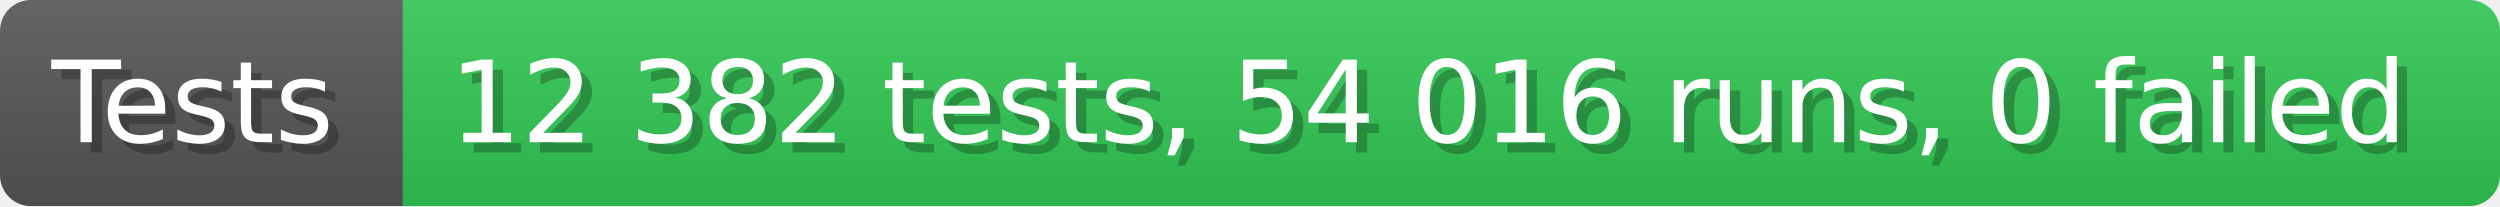
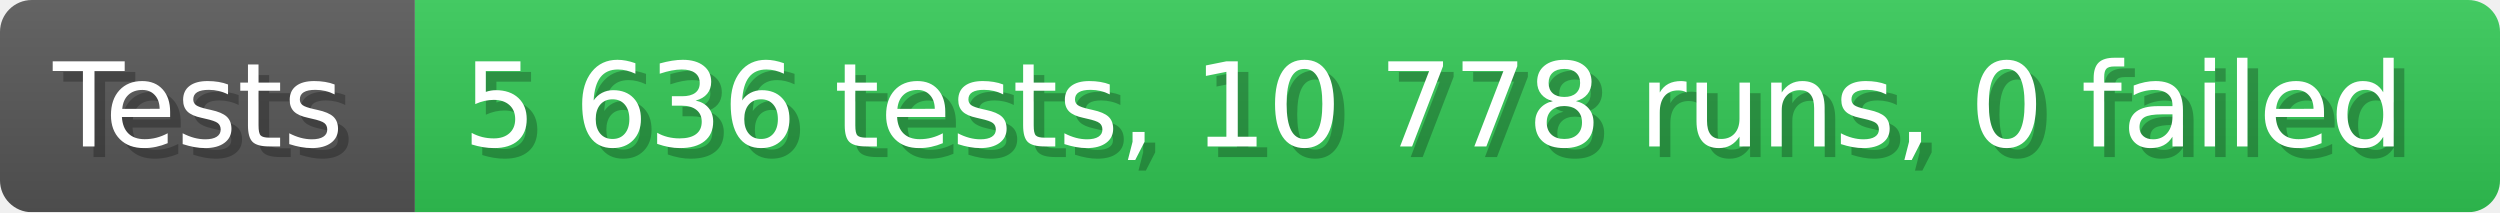
- <svg xmlns="http://www.w3.org/2000/svg" width="242.6" height="20" viewBox="0 0 2426 200" role="img" aria-label="Tests: 12 382 tests, 54 016 runs, 0 failed">
+ <svg xmlns="http://www.w3.org/2000/svg" width="235.6" height="20" viewBox="0 0 2356 200" role="img" aria-label="Tests: 5 636 tests, 10 778 runs, 0 failed">
  <linearGradient id="a" x2="0" y2="100%">
    <stop offset="0" stop-opacity=".1" stop-color="#EEE" />
    <stop offset="1" stop-opacity=".1" />
  </linearGradient>
  <mask id="m">
-     <rect width="2426" height="200" rx="30" fill="#FFF" />
+     <rect width="2356" height="200" rx="30" fill="#FFF" />
  </mask>
  <g mask="url(#m)">
    <rect width="391" height="200" fill="#555" />
-     <rect width="2035" height="200" fill="#31c653" x="391" />
-     <rect width="2426" height="200" fill="url(#a)" />
+     <rect width="1965" height="200" fill="#31c653" x="391" />
+     <rect width="2356" height="200" fill="url(#a)" />
  </g>
  <g aria-hidden="true" fill="#fff" text-anchor="start" font-family="Verdana,DejaVu Sans,sans-serif" font-size="110">
    <text x="60" y="148" textLength="291" fill="#000" opacity="0.25">Tests</text>
    <text x="50" y="138" textLength="291">Tests</text>
-     <text x="446" y="148" textLength="1935" fill="#000" opacity="0.25">12 382 tests, 54 016 runs, 0 failed</text>
-     <text x="436" y="138" textLength="1935">12 382 tests, 54 016 runs, 0 failed</text>
+     <text x="446" y="148" textLength="1865" fill="#000" opacity="0.25">5 636 tests, 10 778 runs, 0 failed</text>
+     <text x="436" y="138" textLength="1865">5 636 tests, 10 778 runs, 0 failed</text>
  </g>
</svg>
